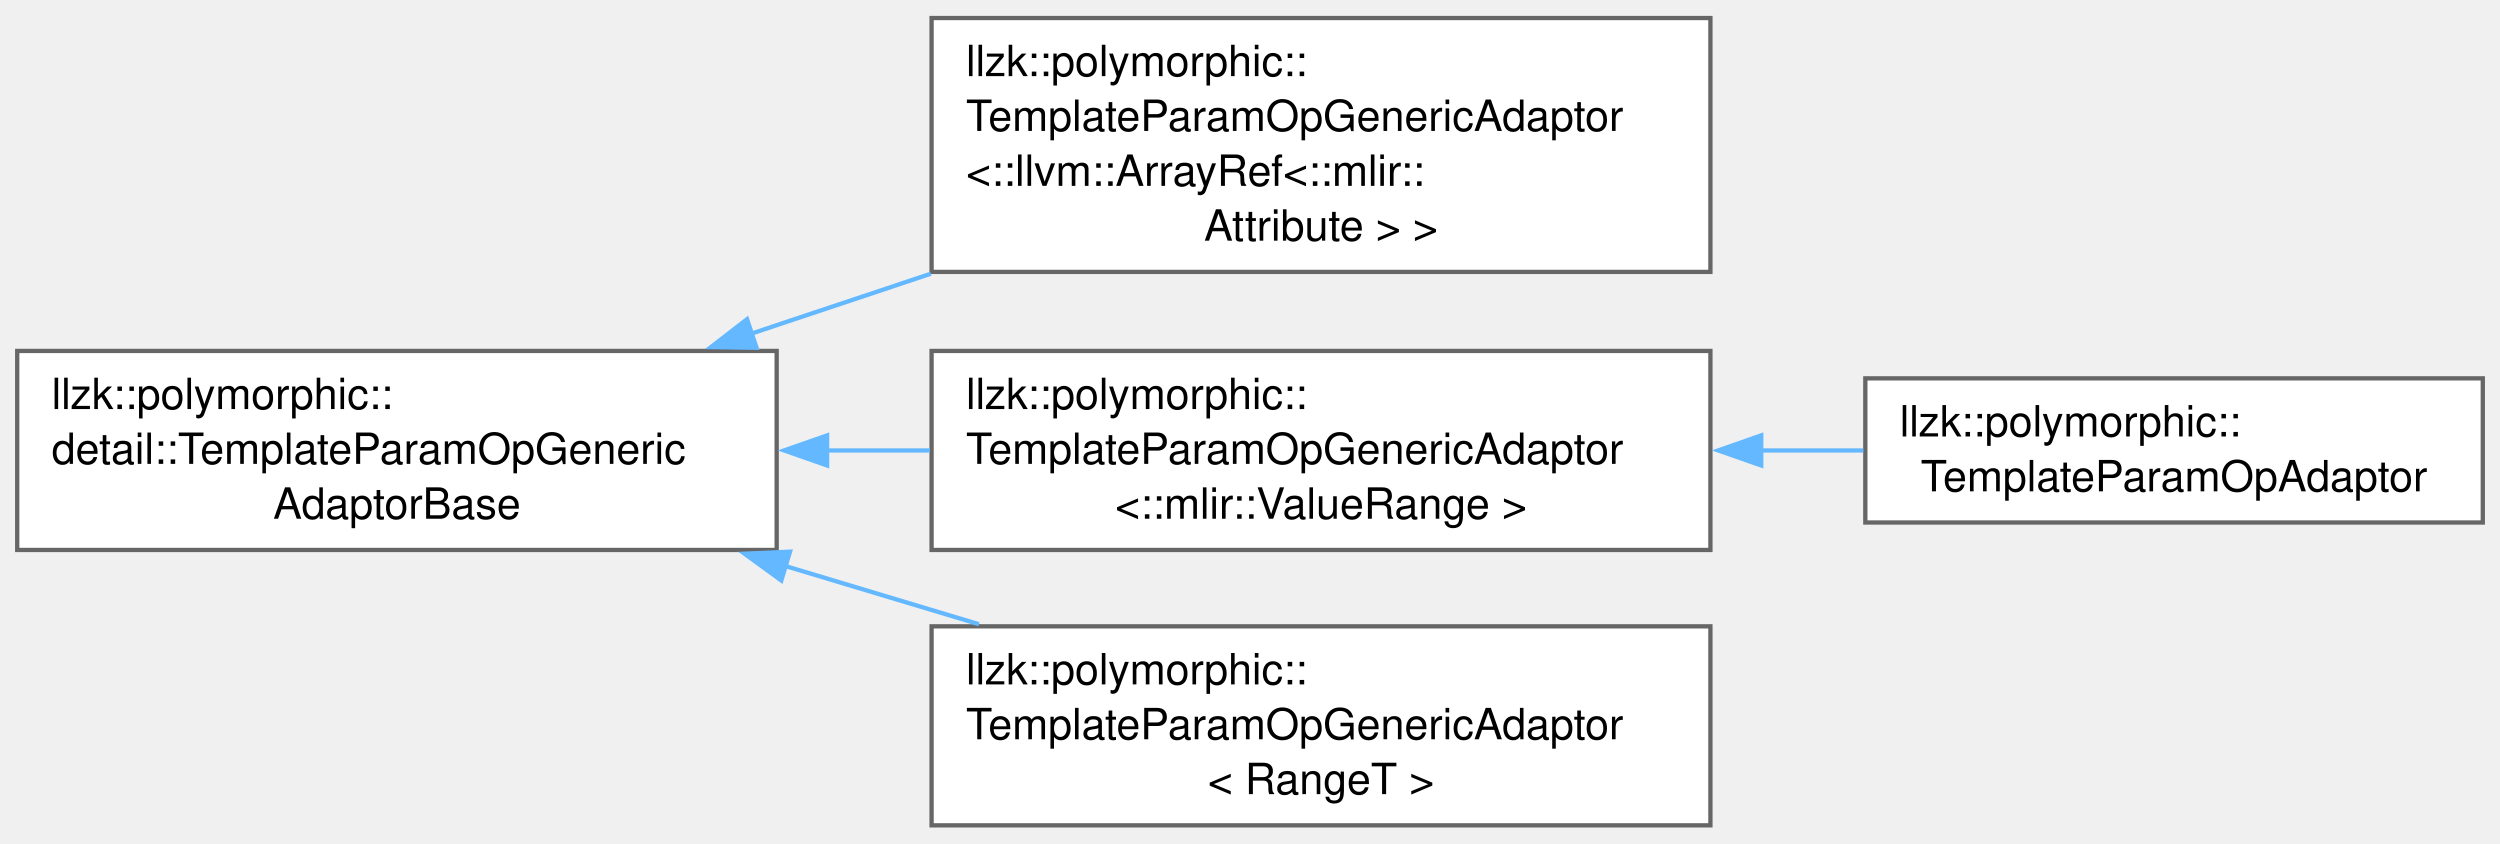
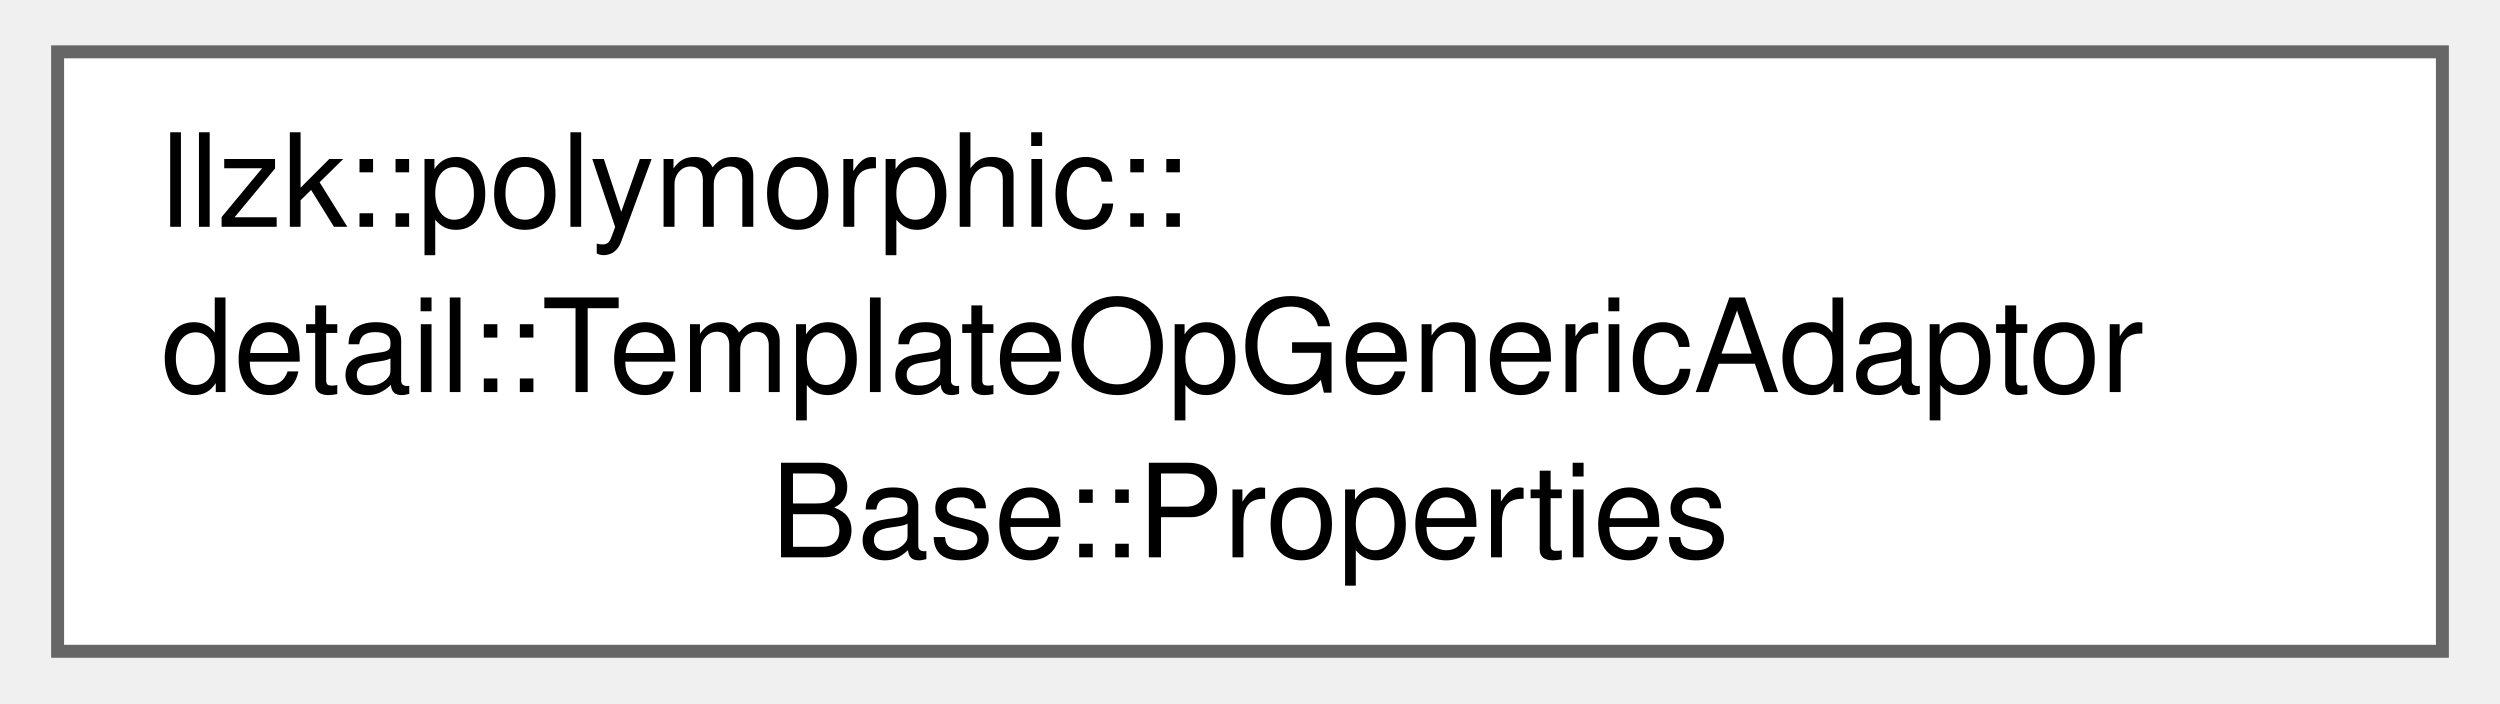
- <svg xmlns="http://www.w3.org/2000/svg" xmlns:xlink="http://www.w3.org/1999/xlink" width="581pt" height="196pt" viewBox="0.00 0.00 581.00 195.62">
-   <g id="graph0" class="graph" transform="scale(1 1) rotate(0) translate(4 191.62)">
+ <svg xmlns="http://www.w3.org/2000/svg" xmlns:xlink="http://www.w3.org/1999/xlink" width="192pt" height="54pt" viewBox="0.00 0.00 192.00 54.25">
+   <g id="graph0" class="graph" transform="scale(1 1) rotate(0) translate(4 50.25)">
    <g id="Node000000" class="node">
      <g id="a_Node000000">
-         <a xlink:href="classllzk_1_1polymorphic_1_1detail_1_1TemplateParamOpGenericAdaptorBase.html" target="_top" xlink:title=" ">
-           <polygon fill="white" stroke="#666666" points="176.5,-110.25 0,-110.25 0,-64 176.5,-64 176.5,-110.25" />
-           <text text-anchor="start" x="8" y="-96.75" font-family="Helvetica,sans-Serif" font-size="10.00">llzk::polymorphic::</text>
-           <text text-anchor="start" x="8" y="-84" font-family="Helvetica,sans-Serif" font-size="10.00">detail::TemplateParamOpGeneric</text>
-           <text text-anchor="middle" x="88.25" y="-71.25" font-family="Helvetica,sans-Serif" font-size="10.00">AdaptorBase</text>
-         </a>
-       </g>
-     </g>
-     <g id="Node000001" class="node">
-       <g id="a_Node000001">
-         <a xlink:href="classllzk_1_1polymorphic_1_1TemplateParamOpGenericAdaptor.html" target="_top" xlink:title=" ">
-           <polygon fill="white" stroke="#666666" points="393.5,-187.62 212.5,-187.62 212.5,-128.62 393.5,-128.62 393.5,-187.62" />
-           <text text-anchor="start" x="220.5" y="-174.12" font-family="Helvetica,sans-Serif" font-size="10.00">llzk::polymorphic::</text>
-           <text text-anchor="start" x="220.5" y="-161.38" font-family="Helvetica,sans-Serif" font-size="10.00">TemplateParamOpGenericAdaptor</text>
-           <text text-anchor="start" x="220.5" y="-148.62" font-family="Helvetica,sans-Serif" font-size="10.00">&lt;::llvm::ArrayRef&lt;::mlir::</text>
-           <text text-anchor="middle" x="303" y="-135.88" font-family="Helvetica,sans-Serif" font-size="10.00">Attribute &gt; &gt;</text>
-         </a>
-       </g>
-     </g>
-     <g id="edge354_Node000000_Node000001" class="edge">
-       <g id="a_edge354_Node000000_Node000001">
-         <a xlink:title=" ">
-           <path fill="none" stroke="#63b8ff" d="M170.6,-114.27C184.25,-118.83 198.48,-123.58 212.32,-128.2" />
-           <polygon fill="#63b8ff" stroke="#63b8ff" points="171.83,-110.99 161.23,-111.15 169.61,-117.63 171.83,-110.99" />
-         </a>
-       </g>
-     </g>
-     <g id="Node000002" class="node">
-       <g id="a_Node000002">
-         <a xlink:href="classllzk_1_1polymorphic_1_1TemplateParamOpGenericAdaptor.html" target="_top" xlink:title=" ">
-           <polygon fill="white" stroke="#666666" points="393.5,-110.25 212.5,-110.25 212.5,-64 393.5,-64 393.5,-110.25" />
-           <text text-anchor="start" x="220.5" y="-96.75" font-family="Helvetica,sans-Serif" font-size="10.00">llzk::polymorphic::</text>
-           <text text-anchor="start" x="220.5" y="-84" font-family="Helvetica,sans-Serif" font-size="10.00">TemplateParamOpGenericAdaptor</text>
-           <text text-anchor="middle" x="303" y="-71.25" font-family="Helvetica,sans-Serif" font-size="10.00">&lt;::mlir::ValueRange &gt;</text>
-         </a>
-       </g>
-     </g>
-     <g id="edge355_Node000000_Node000002" class="edge">
-       <g id="a_edge355_Node000000_Node000002">
-         <a xlink:title=" ">
-           <path fill="none" stroke="#63b8ff" d="M188.02,-87.12C196.06,-87.12 204.16,-87.12 212.13,-87.12" />
-           <polygon fill="#63b8ff" stroke="#63b8ff" points="188.22,-83.63 178.22,-87.13 188.22,-90.63 188.22,-83.63" />
-         </a>
-       </g>
-     </g>
-     <g id="Node000004" class="node">
-       <g id="a_Node000004">
-         <a xlink:href="classllzk_1_1polymorphic_1_1TemplateParamOpGenericAdaptor.html" target="_top" xlink:title=" ">
-           <polygon fill="white" stroke="#666666" points="393.5,-46.25 212.5,-46.25 212.5,0 393.5,0 393.5,-46.25" />
-           <text text-anchor="start" x="220.5" y="-32.75" font-family="Helvetica,sans-Serif" font-size="10.00">llzk::polymorphic::</text>
-           <text text-anchor="start" x="220.5" y="-20" font-family="Helvetica,sans-Serif" font-size="10.00">TemplateParamOpGenericAdaptor</text>
-           <text text-anchor="middle" x="303" y="-7.25" font-family="Helvetica,sans-Serif" font-size="10.00">&lt; RangeT &gt;</text>
-         </a>
-       </g>
-     </g>
-     <g id="edge357_Node000000_Node000004" class="edge">
-       <g id="a_edge357_Node000000_Node000004">
-         <a xlink:title=" ">
-           <path fill="none" stroke="#63b8ff" d="M178.37,-60.31C193.36,-55.81 208.81,-51.16 223.5,-46.74" />
-           <polygon fill="#63b8ff" stroke="#63b8ff" points="177.58,-56.9 169.01,-63.13 179.6,-63.6 177.58,-56.9" />
-         </a>
-       </g>
-     </g>
-     <g id="Node000003" class="node">
-       <g id="a_Node000003">
-         <a xlink:href="classllzk_1_1polymorphic_1_1TemplateParamOpAdaptor.html" target="_top" xlink:title=" ">
-           <polygon fill="white" stroke="#666666" points="573,-103.88 429.5,-103.88 429.5,-70.38 573,-70.38 573,-103.88" />
-           <text text-anchor="start" x="437.5" y="-90.38" font-family="Helvetica,sans-Serif" font-size="10.00">llzk::polymorphic::</text>
-           <text text-anchor="middle" x="501.25" y="-77.62" font-family="Helvetica,sans-Serif" font-size="10.00">TemplateParamOpAdaptor</text>
-         </a>
-       </g>
-     </g>
-     <g id="edge356_Node000002_Node000003" class="edge">
-       <g id="a_edge356_Node000002_Node000003">
-         <a xlink:title=" ">
-           <path fill="none" stroke="#63b8ff" d="M405.17,-87.12C413.22,-87.12 421.24,-87.12 429.02,-87.12" />
-           <polygon fill="#63b8ff" stroke="#63b8ff" points="405.31,-83.63 395.31,-87.13 405.31,-90.63 405.31,-83.63" />
+         <a xlink:href="structllzk_1_1polymorphic_1_1detail_1_1TemplateOpGenericAdaptorBase_1_1Properties.html" target="_top" xlink:title=" ">
+           <polygon fill="white" stroke="#666666" points="184,-46.25 0,-46.25 0,0 184,0 184,-46.25" />
+           <text text-anchor="start" x="8" y="-32.75" font-family="Helvetica,sans-Serif" font-size="10.00">llzk::polymorphic::</text>
+           <text text-anchor="start" x="8" y="-20" font-family="Helvetica,sans-Serif" font-size="10.00">detail::TemplateOpGenericAdaptor</text>
+           <text text-anchor="middle" x="92" y="-7.25" font-family="Helvetica,sans-Serif" font-size="10.00">Base::Properties</text>
        </a>
      </g>
    </g>
  </g>
</svg>
